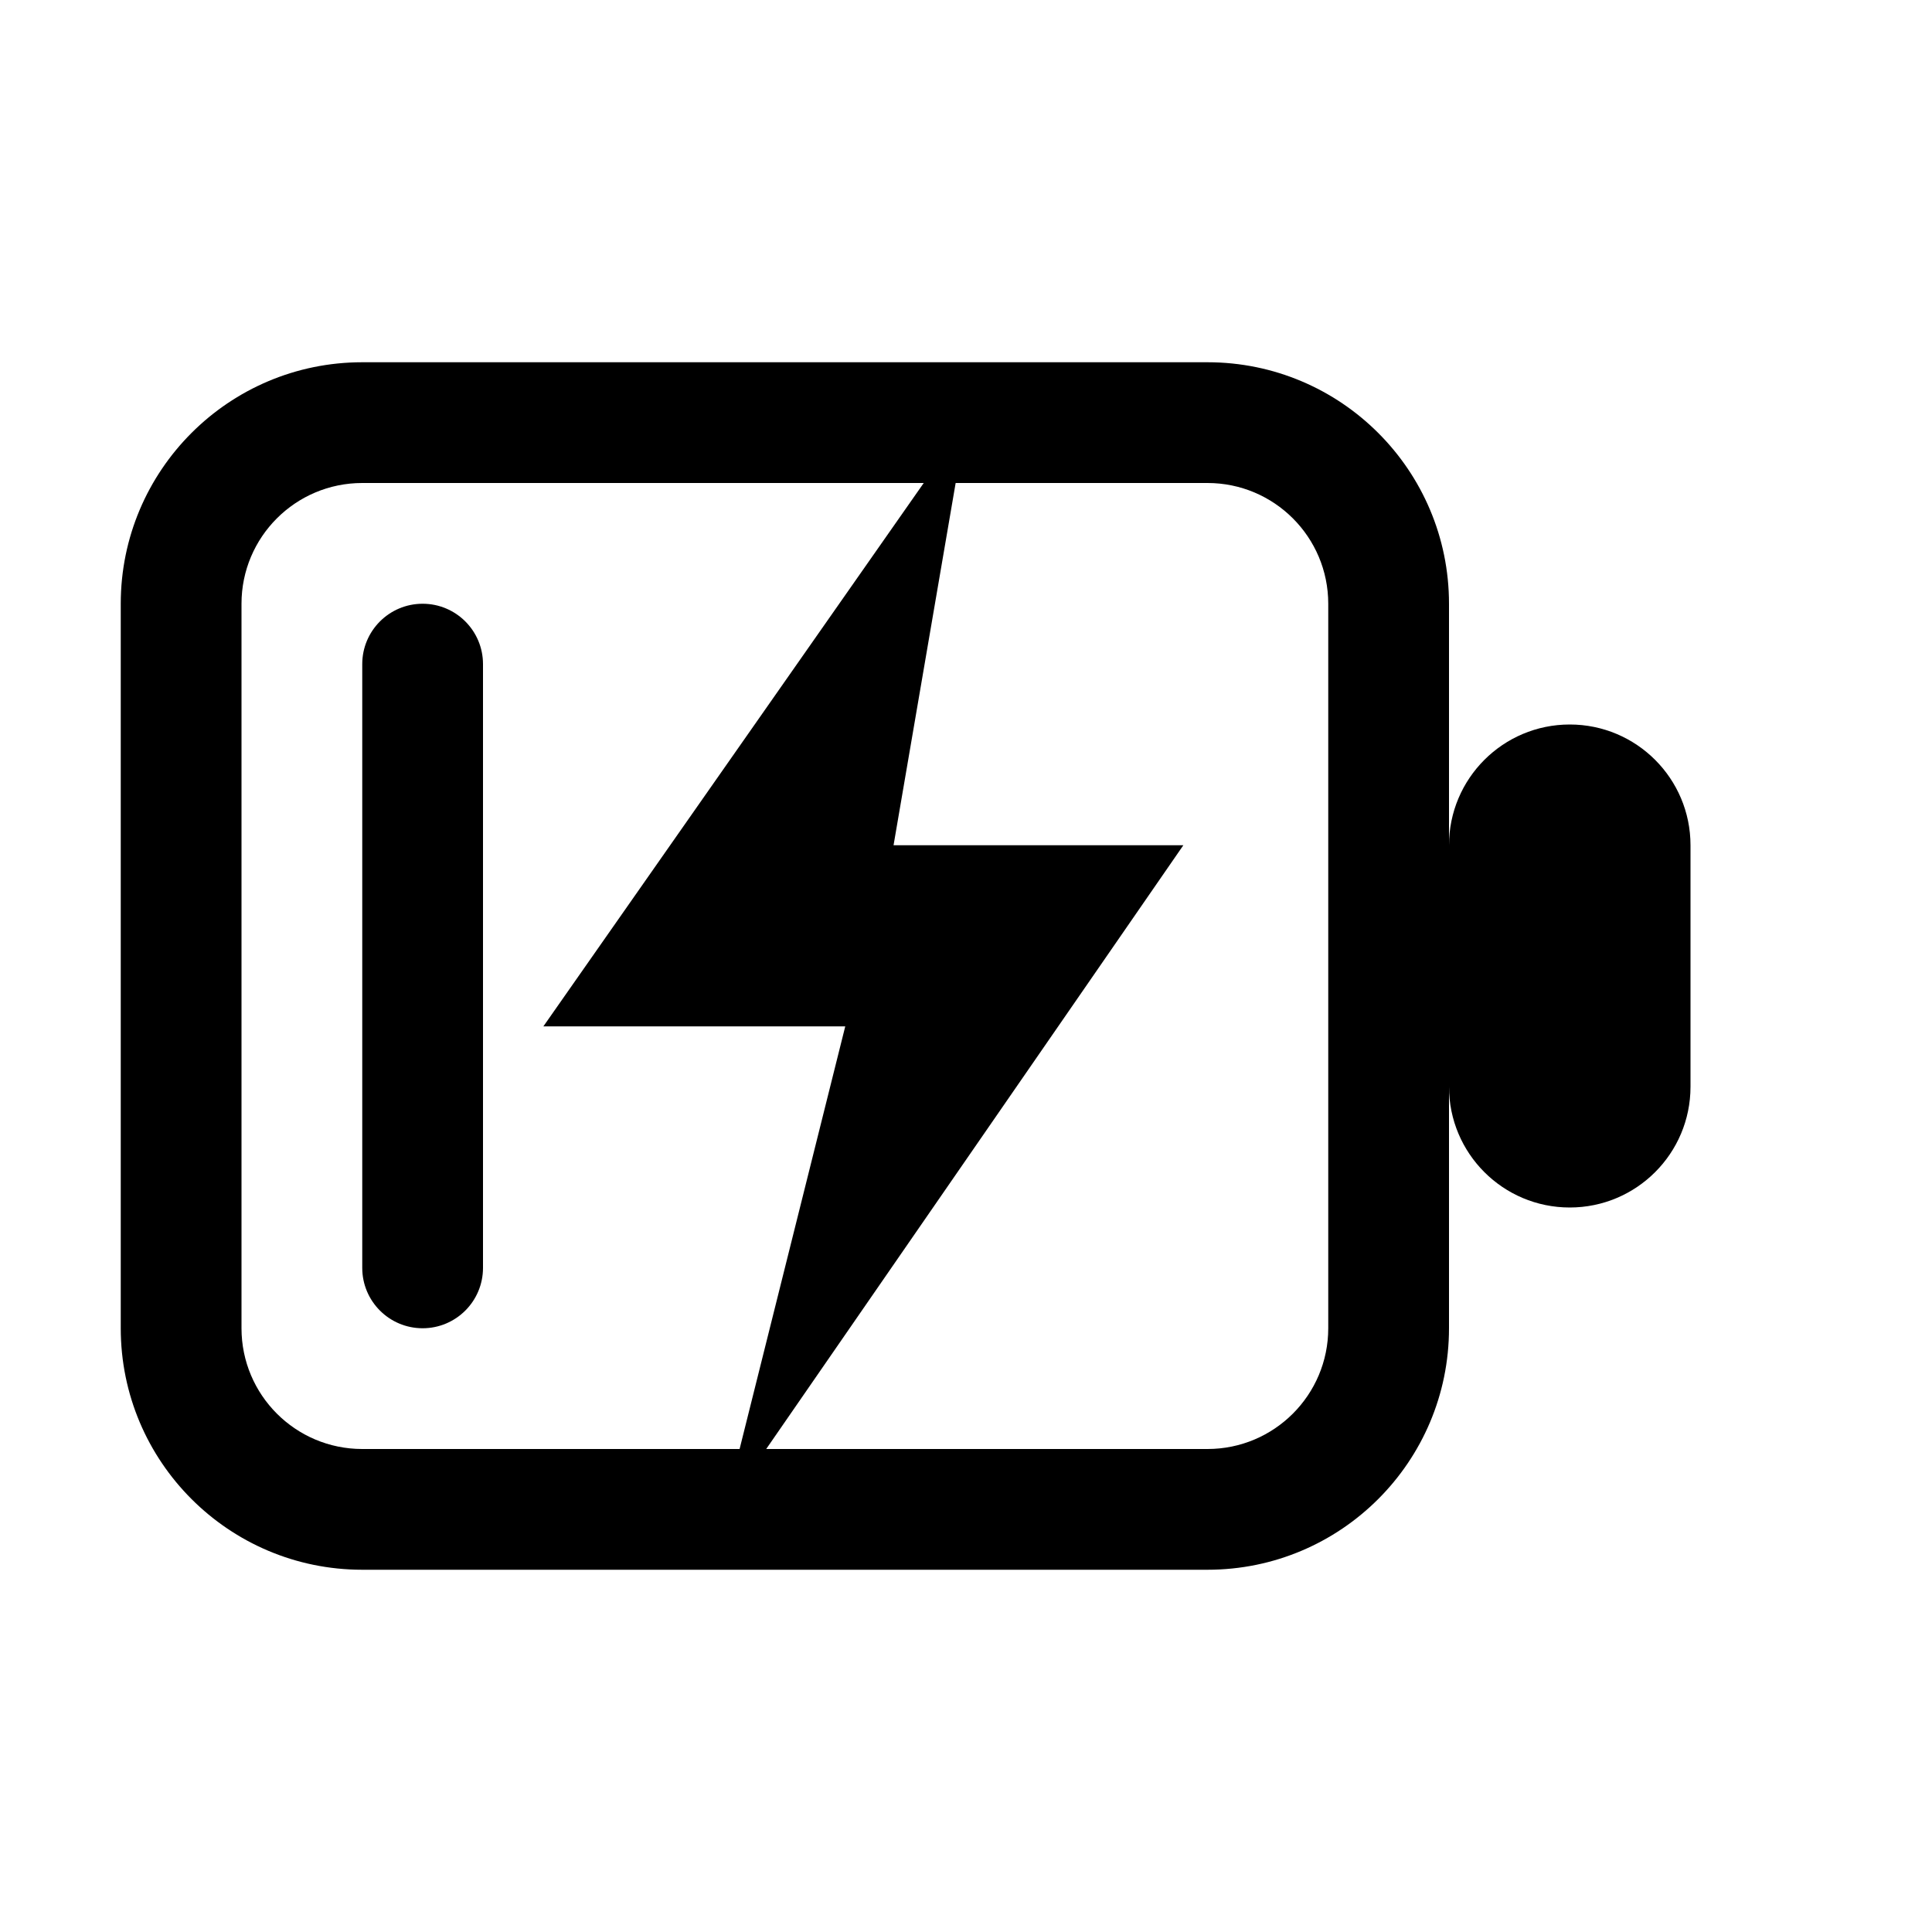
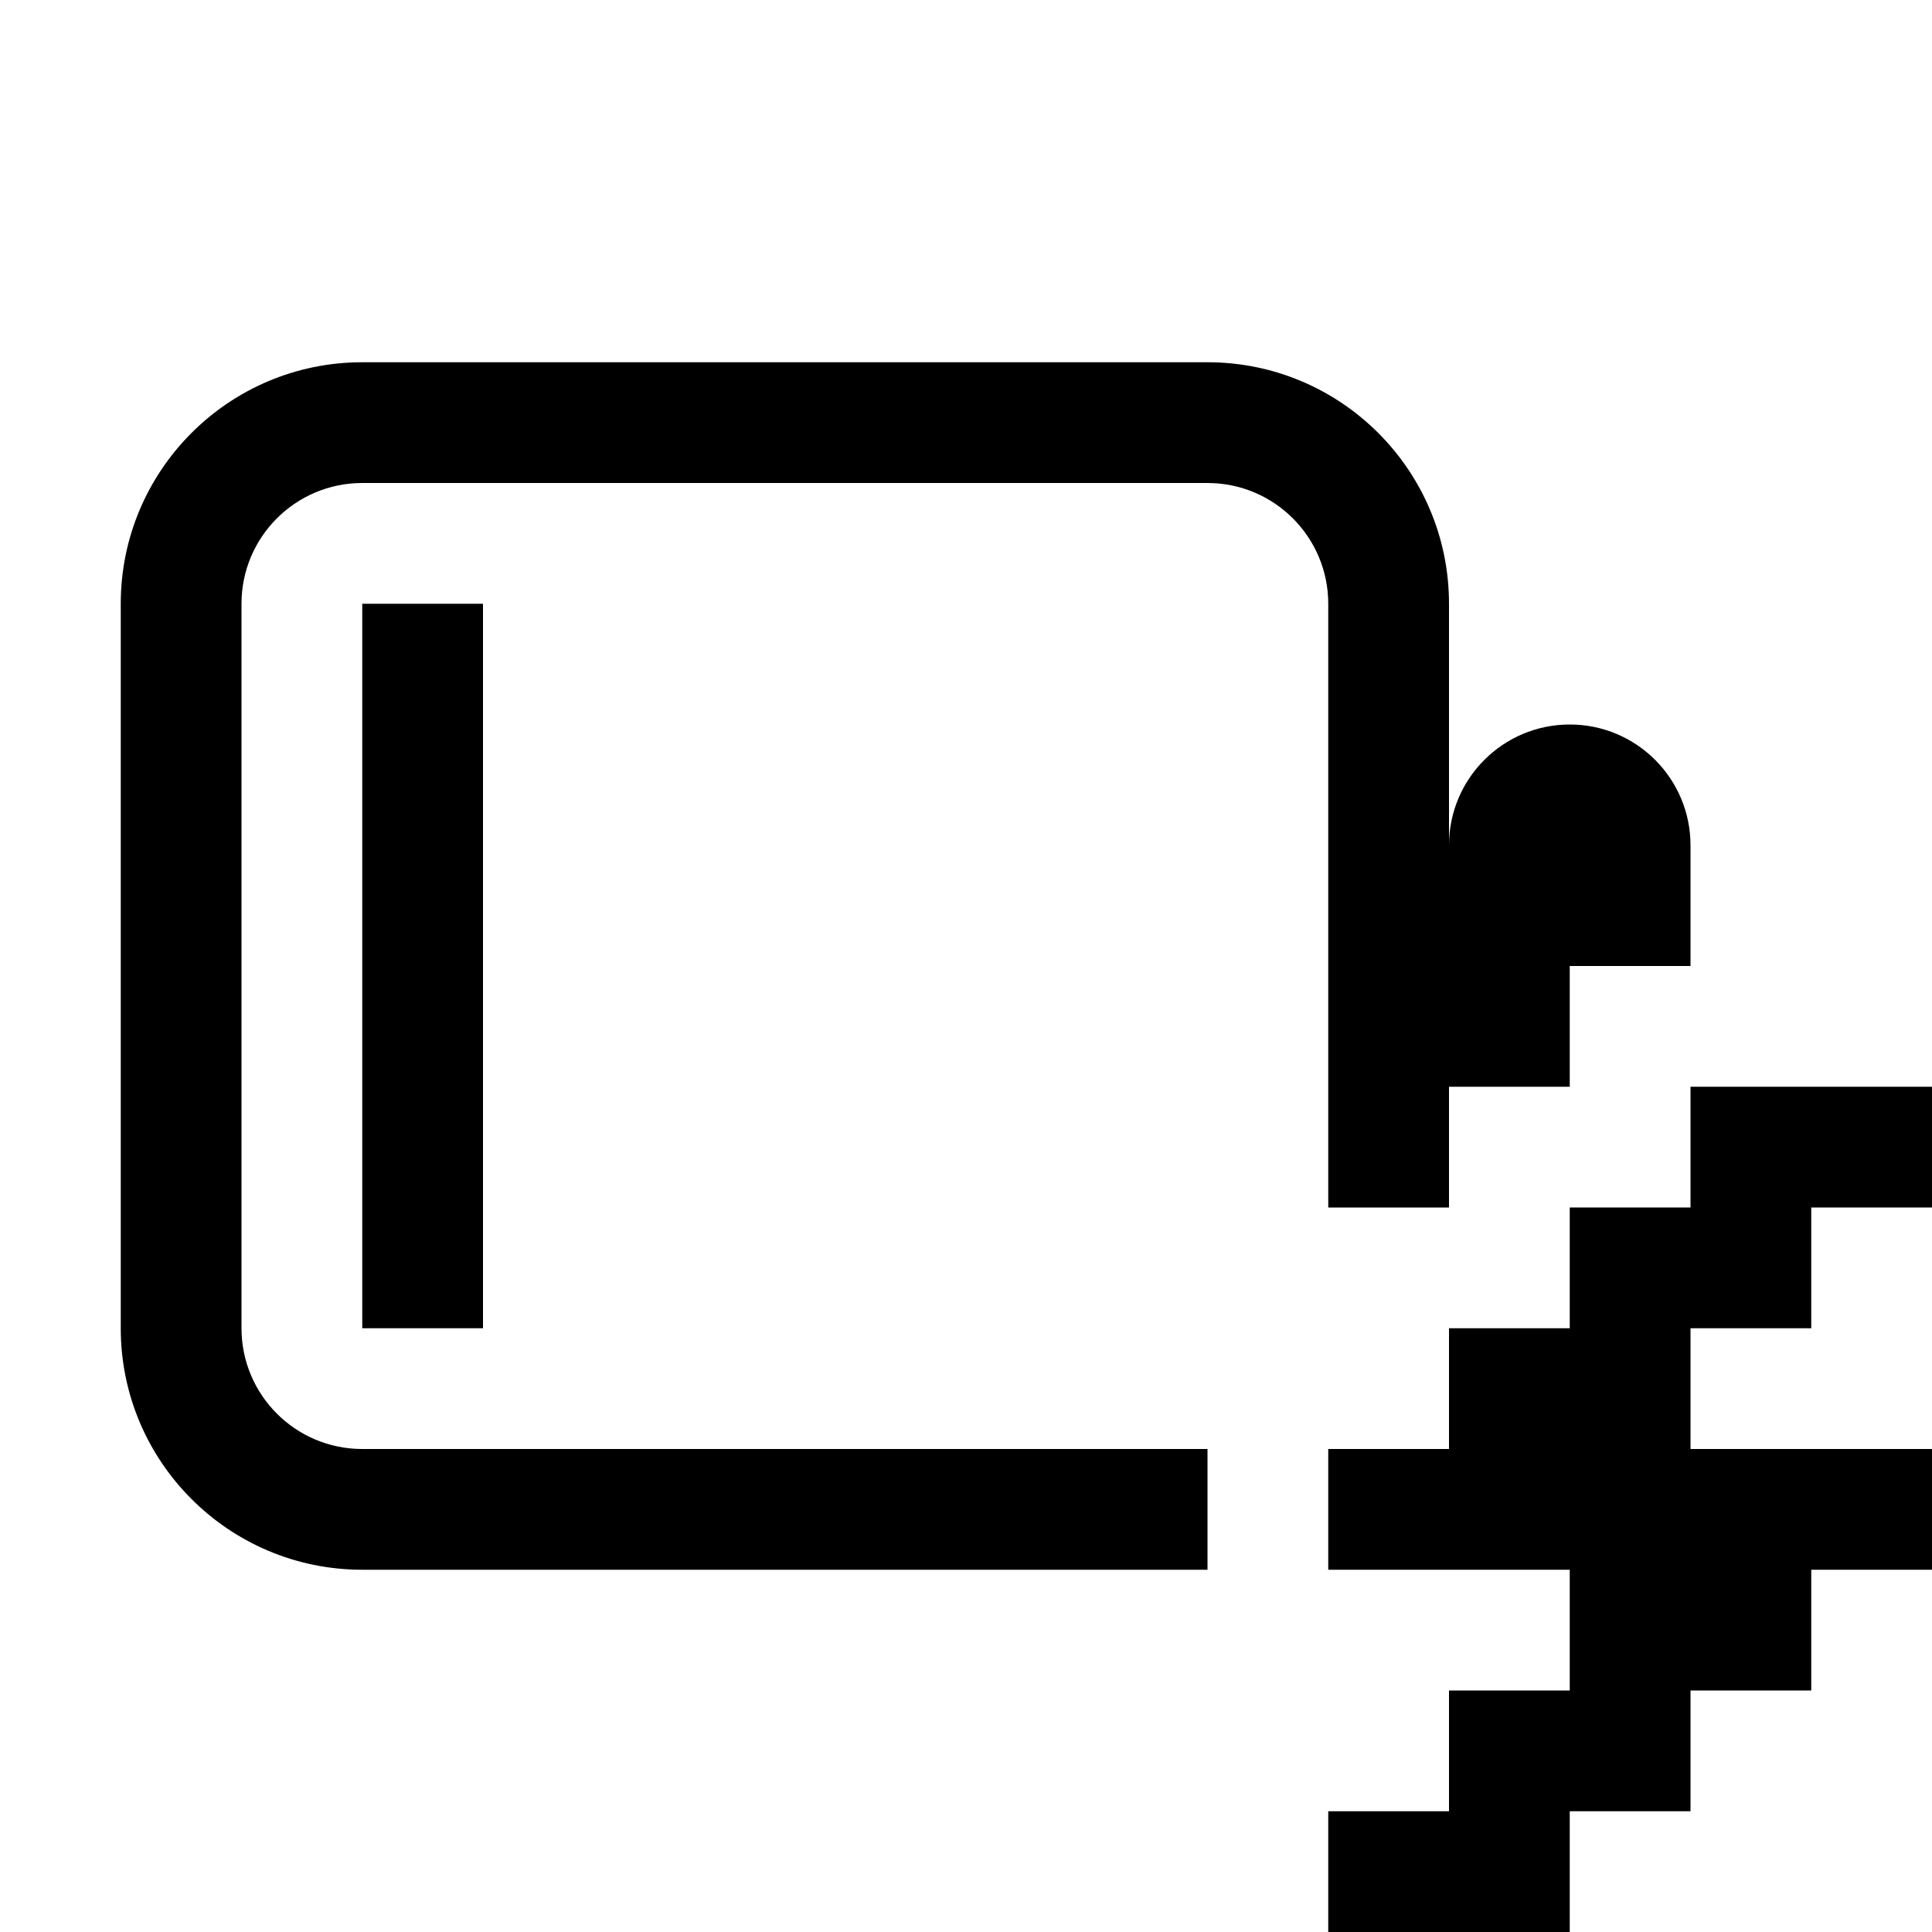
<svg xmlns="http://www.w3.org/2000/svg" width="16" height="16" viewBox="0 0 16 16">
  <defs>
-     <clipPath id="hole">
-       <path clip-rule="evenodd" fill-rule="evenodd" d="M0 0H16V16H0zM8 3.5L4.5 8.5L7 8.5L6 12.5L9.8 7L7.4 7z" />
-     </clipPath>
-     <clipPath id="empty">
-       <path d="M4 0h16v16h-16z" />
+     <clipPath id="moat">
+       <path clip-rule="evenodd" fill-rule="evenodd" d="M0 0H16V16H0zM13 8h4v1h-4zM12 9h5v1h-5zM11 10h6v1h-6zM10 11h7v1h-7zM10 12h7v1h-7zM10 13h7v1h-7zM10 14h6v1h-6zM10 15h5v1h-5zM10 16h4v1h-4z" />
    </clipPath>
  </defs>
-   <path fill-rule="evenodd" fill="#000000" d="M3 3h7a2 2 0 0 1 2 2v6a2 2 0 0 1 -2 2h-7a2 2 0 0 1 -2 -2v-6a2 2 0 0 1 2 -2zM3 4h7a1 1 0 0 1 1 1v6a1 1 0 0 1 -1 1h-7a1 1 0 0 1 -1 -1v-6a1 1 0 0 1 1 -1zM13 6h0a1 1 0 0 1 1 1v2a1 1 0 0 1 -1 1h0a1 1 0 0 1 -1 -1v-2a1 1 0 0 1 1 -1z" />
-   <g clip-path="url(#hole)">
-     <path fill="#000000" d="M3.5 5h0a0.5 0.5 0 0 1 0.5 0.5v5a0.5 0.5 0 0 1 -0.5 0.5h-0a0.5 0.5 0 0 1 -0.5 -0.5v-5a0.5 0.5 0 0 1 0.5 -0.5z" />
+   <g clip-path="url(#moat)">
+     <path fill-rule="evenodd" fill="#000000" d="M3 3h7a2 2 0 0 1 2 2v6a2 2 0 0 1 -2 2h-7a2 2 0 0 1 -2 -2v-6a2 2 0 0 1 2 -2zM3 4h7a1 1 0 0 1 1 1v6a1 1 0 0 1 -1 1h-7a1 1 0 0 1 -1 -1v-6a1 1 0 0 1 1 -1zM13 6h0a1 1 0 0 1 1 1v2a1 1 0 0 1 -1 1h0a1 1 0 0 1 -1 -1v-2a1 1 0 0 1 1 -1z" />
+     <path fill="#000000" d="M3 5h1v6h-1z" />
  </g>
-   <g clip-path="url(#empty)">
-     <path fill="#000000" class="success" d="M8 3.5L4.5 8.5L7 8.5L6 12.5L9.8 7L7.4 7z" />
-   </g>
+   <path class="success" fill="#000000" d="M14 9h2v1h-2zM13 10h2v1h-2zM12 11h2v1h-2zM11 12h5v1h-5zM13 13h2v1h-2zM12 14h2v1h-2zM11 15h2v1h-2z" />
</svg>
